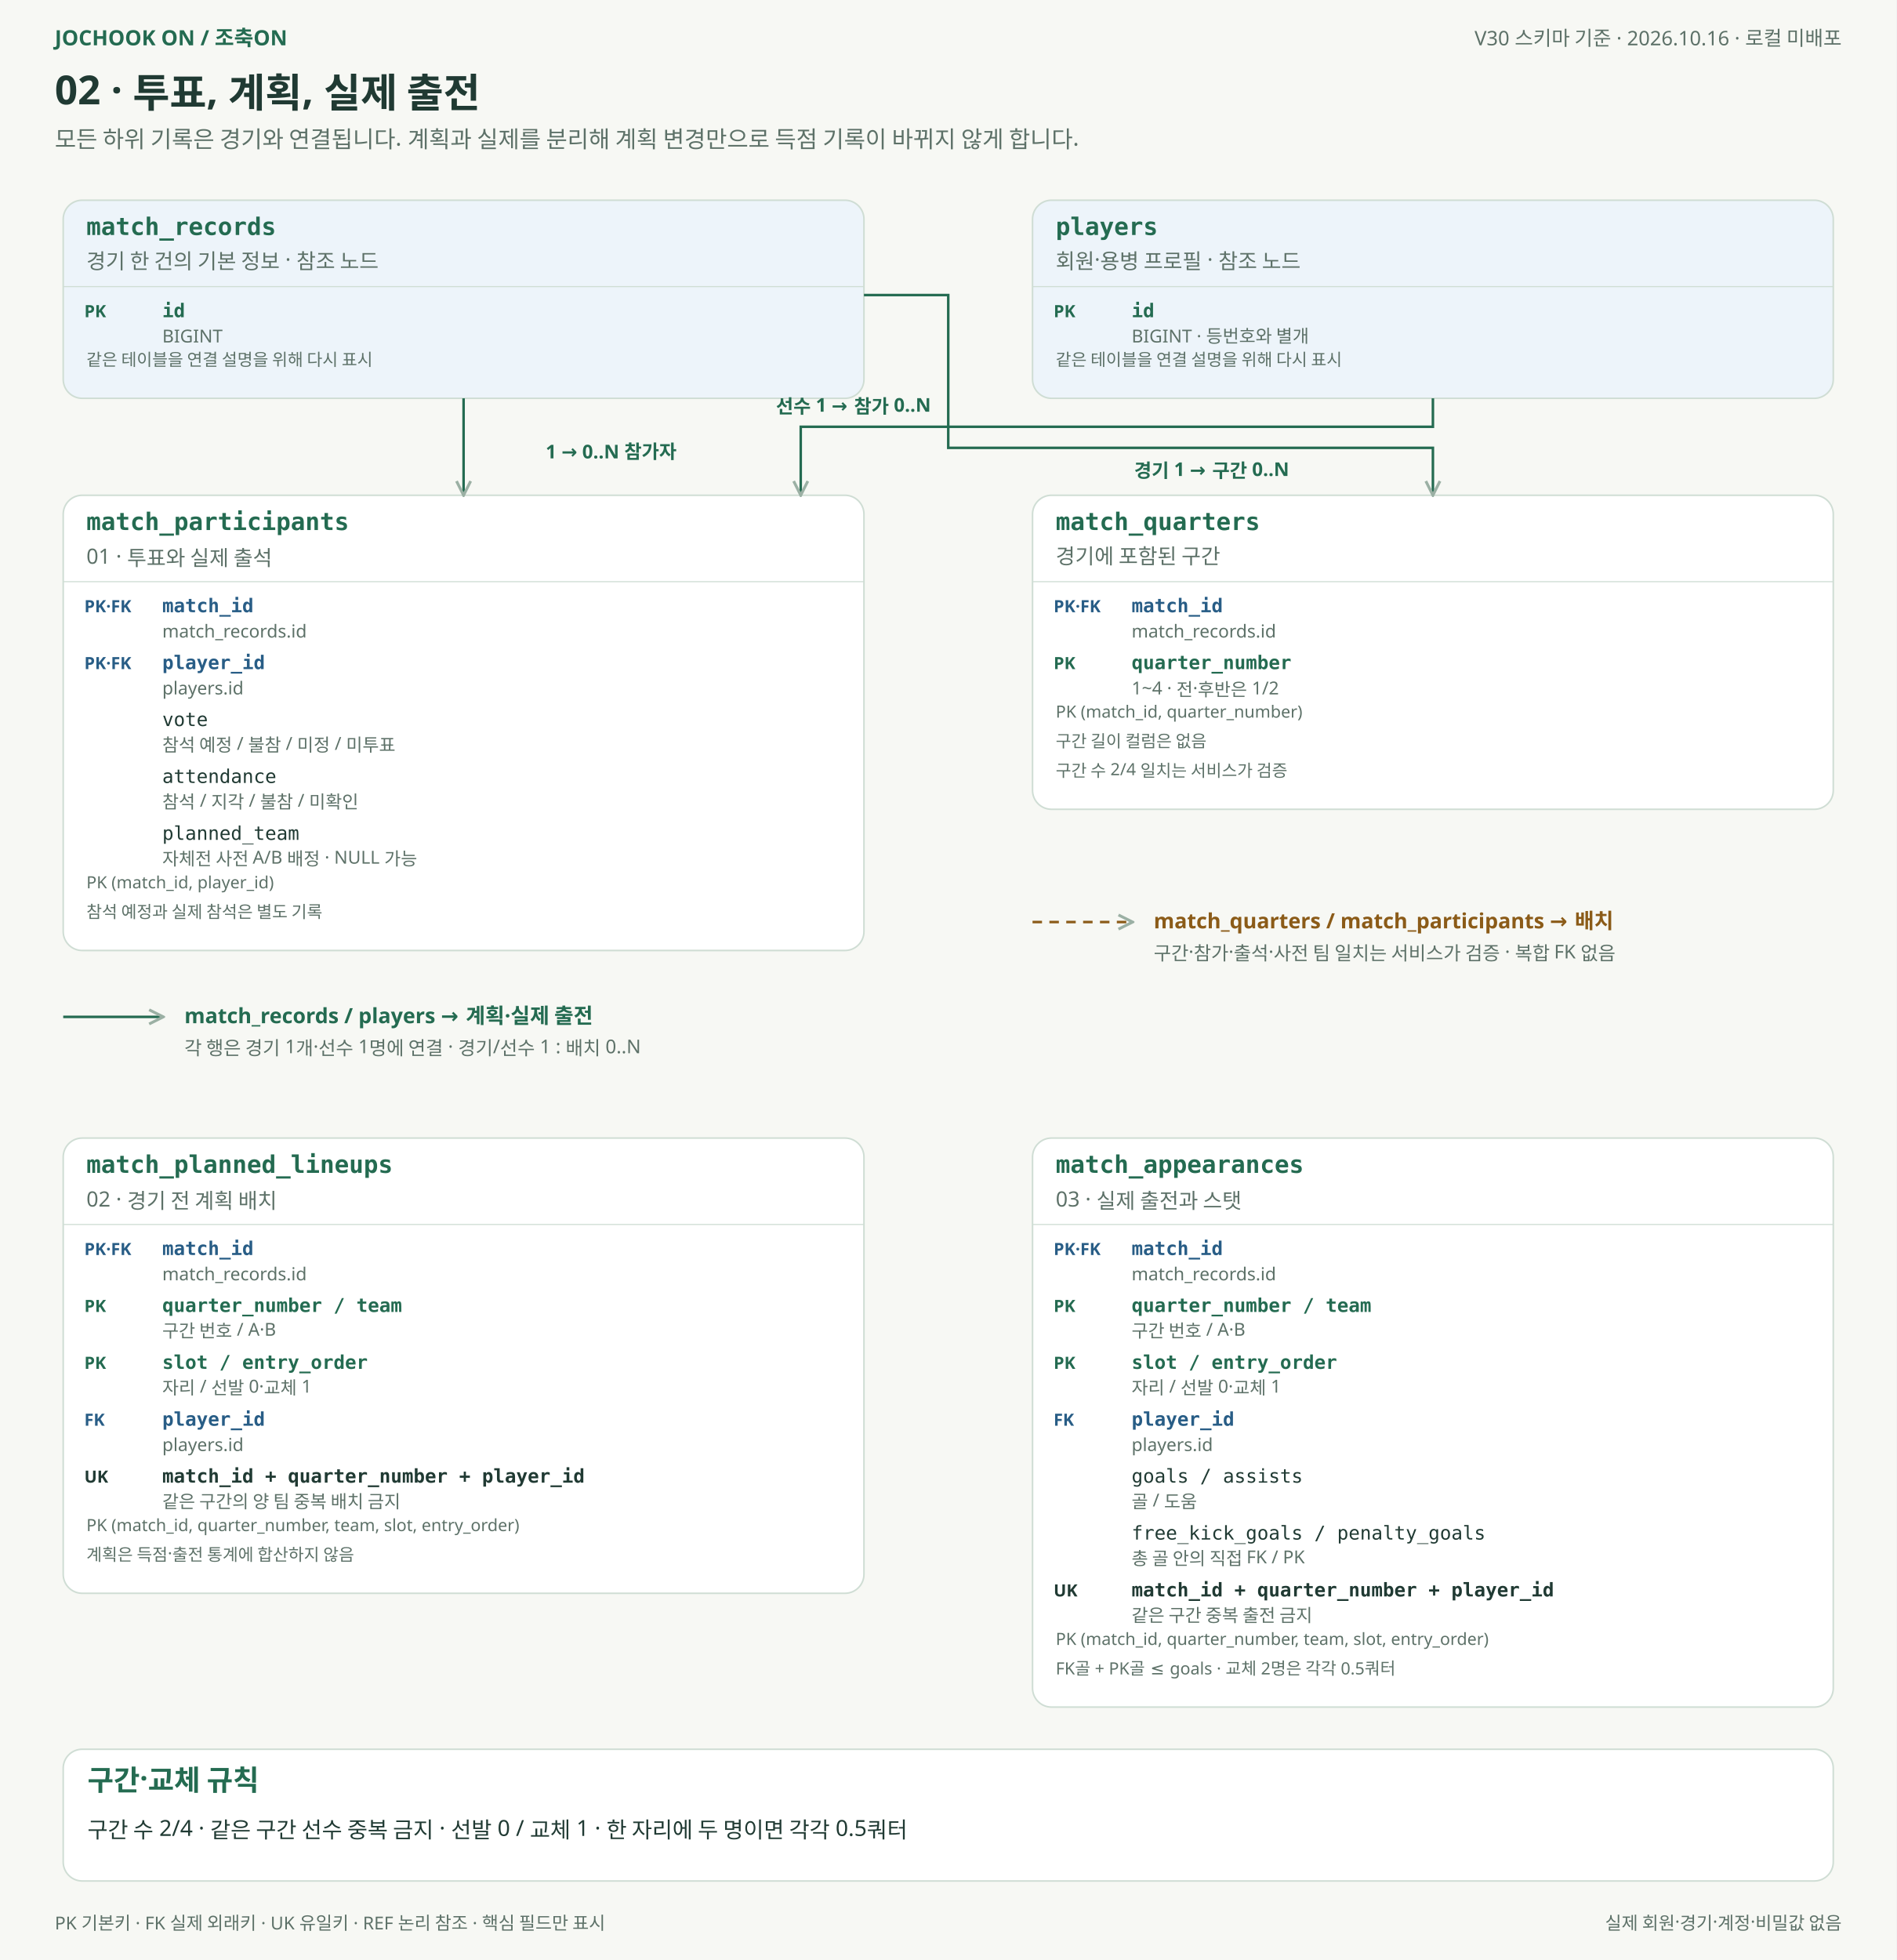
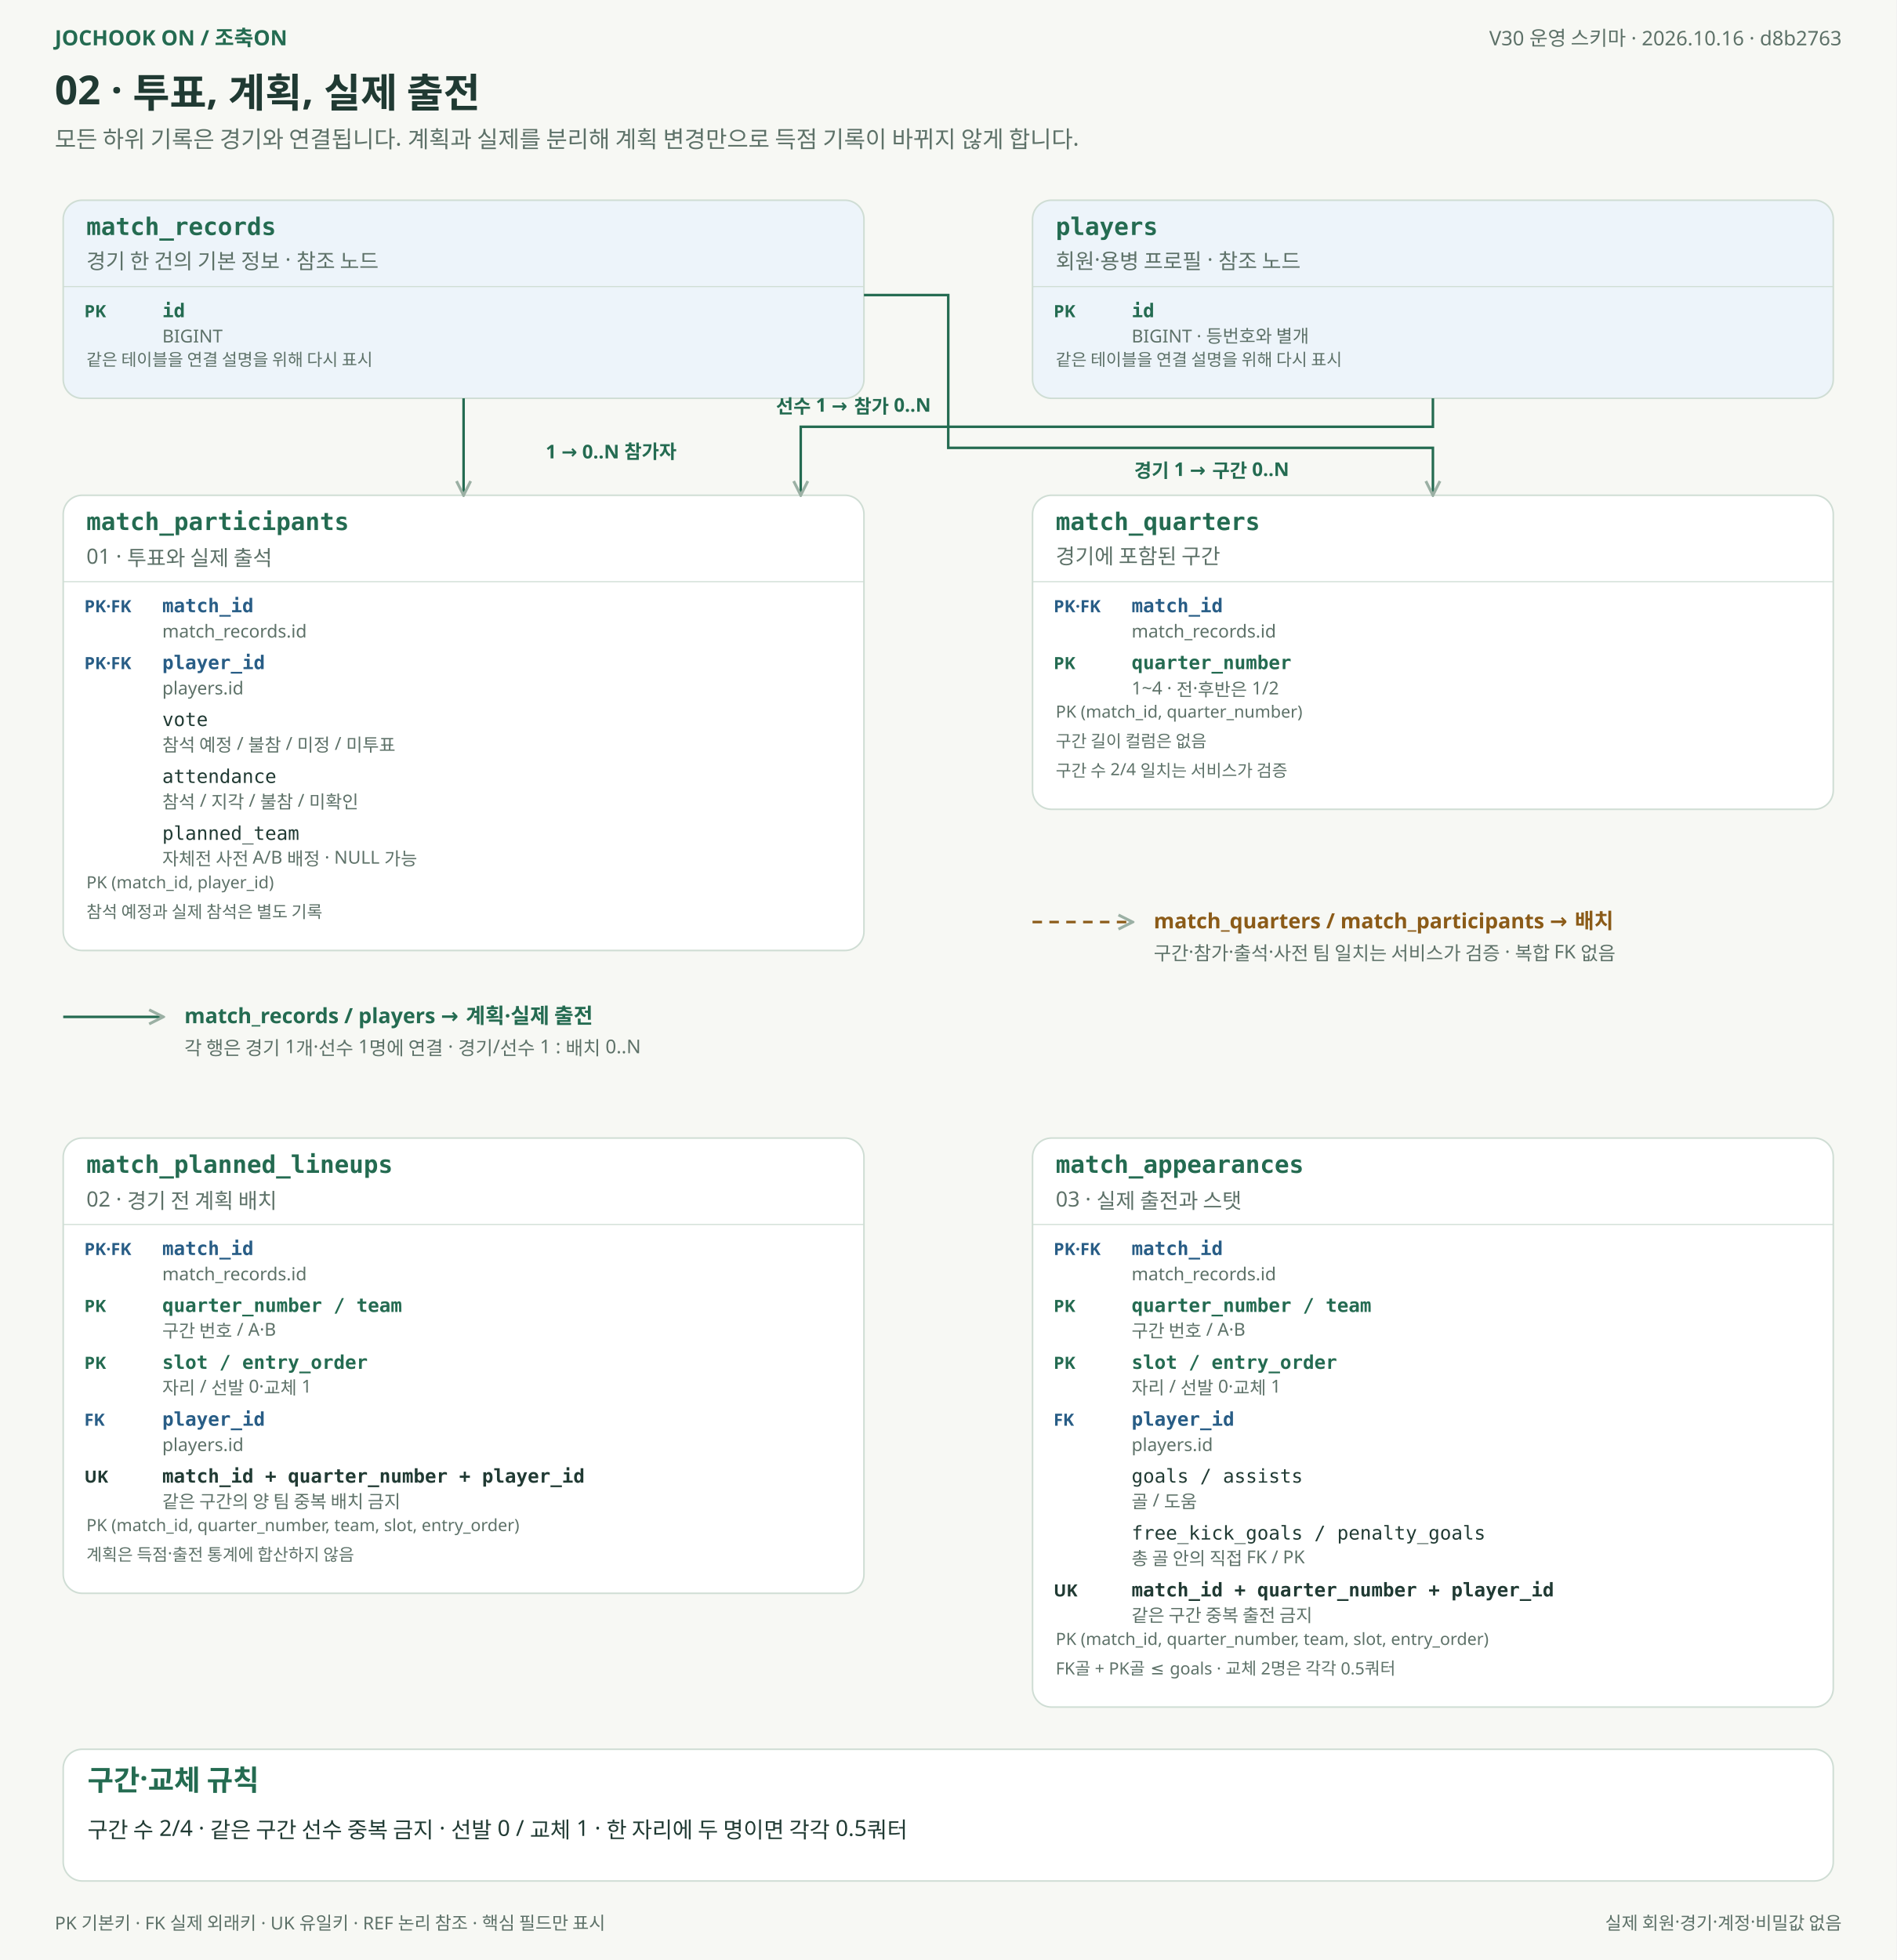
<svg xmlns="http://www.w3.org/2000/svg" width="1800" height="1860" viewBox="0 0 1800 1860" role="img" aria-labelledby="title desc">
  <defs>
    <marker id="arrow" viewBox="0 0 10 10" refX="9" refY="5" markerWidth="7" markerHeight="7" orient="auto">
      <path d="M1 1 L9 5 L1 9" fill="none" stroke="#9bb0a4" stroke-width="1.6" />
    </marker>
  </defs>
  <rect width="1800" height="1860" fill="#f7f8f4" />
  <g font-family="Malgun Gothic, Apple SD Gothic Neo, Noto Sans KR, sans-serif">
    <text x="52" y="43" font-size="20" fill="#246b51" font-weight="700" text-anchor="start">JOCHOOK ON / 조축ON</text>
-     <text x="1748" y="43" font-size="19" fill="#5d7168" font-weight="400" text-anchor="end">V30 스키마 기준 · 2026.10.16 · 로컬 미배포</text>
+     <text x="1748" y="43" font-size="19" fill="#5d7168" font-weight="400" text-anchor="end">V30 운영 스키마 · 2026.10.16 · d8b2763</text>
    <text x="52" y="99" font-size="38" fill="#203a33" font-weight="700" text-anchor="start">02 · 투표, 계획, 실제 출전</text>
    <text x="52" y="140" font-size="22" fill="#5d7168" font-weight="400" text-anchor="start">모든 하위 기록은 경기와 연결됩니다. 계획과 실제를 분리해 계획 변경만으로 득점 기록이 바뀌지 않게 합니다.</text>
    <rect x="60" y="190" width="760" height="188" rx="18" fill="#edf4fa" stroke="#cfddd4" stroke-width="1.5" />
    <text x="82" y="223" font-size="23" fill="#246b51" font-weight="700" text-anchor="start" font-family="Consolas, monospace">match_records</text>
    <text x="82" y="255" font-size="20" fill="#5d7168" font-weight="400" text-anchor="start">경기 한 건의 기본 정보 · 참조 노드</text>
    <path d="M 60 272 H 820" stroke="#cfddd4" />
    <text x="80" y="301" font-size="16" fill="#246b51" font-weight="700" text-anchor="start">PK</text>
    <text x="154" y="301" font-size="18" fill="#246b51" font-weight="600" text-anchor="start" font-family="Consolas, monospace">id</text>
    <text x="154" y="325" font-size="17" fill="#5d7168" font-weight="400" text-anchor="start">BIGINT</text>
    <text x="82" y="347" font-size="16" fill="#5d7168" font-weight="400" text-anchor="start">같은 테이블을 연결 설명을 위해 다시 표시</text>
    <rect x="980" y="190" width="760" height="188" rx="18" fill="#edf4fa" stroke="#cfddd4" stroke-width="1.5" />
    <text x="1002" y="223" font-size="23" fill="#246b51" font-weight="700" text-anchor="start" font-family="Consolas, monospace">players</text>
    <text x="1002" y="255" font-size="20" fill="#5d7168" font-weight="400" text-anchor="start">회원·용병 프로필 · 참조 노드</text>
    <path d="M 980 272 H 1740" stroke="#cfddd4" />
    <text x="1000" y="301" font-size="16" fill="#246b51" font-weight="700" text-anchor="start">PK</text>
    <text x="1074" y="301" font-size="18" fill="#246b51" font-weight="600" text-anchor="start" font-family="Consolas, monospace">id</text>
    <text x="1074" y="325" font-size="17" fill="#5d7168" font-weight="400" text-anchor="start">BIGINT · 등번호와 별개</text>
    <text x="1002" y="347" font-size="16" fill="#5d7168" font-weight="400" text-anchor="start">같은 테이블을 연결 설명을 위해 다시 표시</text>
    <rect x="60" y="470" width="760" height="432" rx="18" fill="#fff" stroke="#cfddd4" stroke-width="1.5" />
    <text x="82" y="503" font-size="23" fill="#246b51" font-weight="700" text-anchor="start" font-family="Consolas, monospace">match_participants</text>
    <text x="82" y="535" font-size="20" fill="#5d7168" font-weight="400" text-anchor="start">01 · 투표와 실제 출석</text>
    <path d="M 60 552 H 820" stroke="#cfddd4" />
    <text x="80" y="581" font-size="16" fill="#285d86" font-weight="700" text-anchor="start">PK·FK</text>
    <text x="154" y="581" font-size="18" fill="#285d86" font-weight="600" text-anchor="start" font-family="Consolas, monospace">match_id</text>
    <text x="154" y="605" font-size="17" fill="#5d7168" font-weight="400" text-anchor="start">match_records.id</text>
    <text x="80" y="635" font-size="16" fill="#285d86" font-weight="700" text-anchor="start">PK·FK</text>
    <text x="154" y="635" font-size="18" fill="#285d86" font-weight="600" text-anchor="start" font-family="Consolas, monospace">player_id</text>
    <text x="154" y="659" font-size="17" fill="#5d7168" font-weight="400" text-anchor="start">players.id</text>
    <text x="154" y="689" font-size="18" fill="#203a33" font-weight="400" text-anchor="start" font-family="Consolas, monospace">vote</text>
    <text x="154" y="713" font-size="17" fill="#5d7168" font-weight="400" text-anchor="start">참석 예정 / 불참 / 미정 / 미투표</text>
    <text x="154" y="743" font-size="18" fill="#203a33" font-weight="400" text-anchor="start" font-family="Consolas, monospace">attendance</text>
    <text x="154" y="767" font-size="17" fill="#5d7168" font-weight="400" text-anchor="start">참석 / 지각 / 불참 / 미확인</text>
    <text x="154" y="797" font-size="18" fill="#203a33" font-weight="400" text-anchor="start" font-family="Consolas, monospace">planned_team</text>
    <text x="154" y="821" font-size="17" fill="#5d7168" font-weight="400" text-anchor="start">자체전 사전 A/B 배정 · NULL 가능</text>
    <text x="82" y="843" font-size="16" fill="#5d7168" font-weight="400" text-anchor="start">PK (match_id, player_id)</text>
    <text x="82" y="871" font-size="16" fill="#5d7168" font-weight="400" text-anchor="start">참석 예정과 실제 참석은 별도 기록</text>
    <rect x="980" y="470" width="760" height="298" rx="18" fill="#fff" stroke="#cfddd4" stroke-width="1.5" />
    <text x="1002" y="503" font-size="23" fill="#246b51" font-weight="700" text-anchor="start" font-family="Consolas, monospace">match_quarters</text>
    <text x="1002" y="535" font-size="20" fill="#5d7168" font-weight="400" text-anchor="start">경기에 포함된 구간</text>
    <path d="M 980 552 H 1740" stroke="#cfddd4" />
    <text x="1000" y="581" font-size="16" fill="#285d86" font-weight="700" text-anchor="start">PK·FK</text>
    <text x="1074" y="581" font-size="18" fill="#285d86" font-weight="600" text-anchor="start" font-family="Consolas, monospace">match_id</text>
    <text x="1074" y="605" font-size="17" fill="#5d7168" font-weight="400" text-anchor="start">match_records.id</text>
    <text x="1000" y="635" font-size="16" fill="#246b51" font-weight="700" text-anchor="start">PK</text>
    <text x="1074" y="635" font-size="18" fill="#246b51" font-weight="600" text-anchor="start" font-family="Consolas, monospace">quarter_number</text>
    <text x="1074" y="659" font-size="17" fill="#5d7168" font-weight="400" text-anchor="start">1~4 · 전·후반은 1/2</text>
    <text x="1002" y="681" font-size="16" fill="#5d7168" font-weight="400" text-anchor="start">PK (match_id, quarter_number)</text>
    <text x="1002" y="709" font-size="16" fill="#5d7168" font-weight="400" text-anchor="start">구간 길이 컬럼은 없음</text>
    <text x="1002" y="737" font-size="16" fill="#5d7168" font-weight="400" text-anchor="start">구간 수 2/4 일치는 서비스가 검증</text>
    <rect x="60" y="1080" width="760" height="432" rx="18" fill="#fff" stroke="#cfddd4" stroke-width="1.5" />
    <text x="82" y="1113" font-size="23" fill="#246b51" font-weight="700" text-anchor="start" font-family="Consolas, monospace">match_planned_lineups</text>
    <text x="82" y="1145" font-size="20" fill="#5d7168" font-weight="400" text-anchor="start">02 · 경기 전 계획 배치</text>
    <path d="M 60 1162 H 820" stroke="#cfddd4" />
    <text x="80" y="1191" font-size="16" fill="#285d86" font-weight="700" text-anchor="start">PK·FK</text>
    <text x="154" y="1191" font-size="18" fill="#285d86" font-weight="600" text-anchor="start" font-family="Consolas, monospace">match_id</text>
    <text x="154" y="1215" font-size="17" fill="#5d7168" font-weight="400" text-anchor="start">match_records.id</text>
    <text x="80" y="1245" font-size="16" fill="#246b51" font-weight="700" text-anchor="start">PK</text>
    <text x="154" y="1245" font-size="18" fill="#246b51" font-weight="600" text-anchor="start" font-family="Consolas, monospace">quarter_number / team</text>
    <text x="154" y="1269" font-size="17" fill="#5d7168" font-weight="400" text-anchor="start">구간 번호 / A·B</text>
    <text x="80" y="1299" font-size="16" fill="#246b51" font-weight="700" text-anchor="start">PK</text>
    <text x="154" y="1299" font-size="18" fill="#246b51" font-weight="600" text-anchor="start" font-family="Consolas, monospace">slot / entry_order</text>
    <text x="154" y="1323" font-size="17" fill="#5d7168" font-weight="400" text-anchor="start">자리 / 선발 0·교체 1</text>
    <text x="80" y="1353" font-size="16" fill="#285d86" font-weight="700" text-anchor="start">FK</text>
    <text x="154" y="1353" font-size="18" fill="#285d86" font-weight="600" text-anchor="start" font-family="Consolas, monospace">player_id</text>
    <text x="154" y="1377" font-size="17" fill="#5d7168" font-weight="400" text-anchor="start">players.id</text>
    <text x="80" y="1407" font-size="16" fill="#203a33" font-weight="700" text-anchor="start">UK</text>
    <text x="154" y="1407" font-size="18" fill="#203a33" font-weight="600" text-anchor="start" font-family="Consolas, monospace">match_id + quarter_number + player_id</text>
    <text x="154" y="1431" font-size="17" fill="#5d7168" font-weight="400" text-anchor="start">같은 구간의 양 팀 중복 배치 금지</text>
    <text x="82" y="1453" font-size="16" fill="#5d7168" font-weight="400" text-anchor="start">PK (match_id, quarter_number, team, slot, entry_order)</text>
    <text x="82" y="1481" font-size="16" fill="#5d7168" font-weight="400" text-anchor="start">계획은 득점·출전 통계에 합산하지 않음</text>
    <rect x="980" y="1080" width="760" height="540" rx="18" fill="#fff" stroke="#cfddd4" stroke-width="1.5" />
    <text x="1002" y="1113" font-size="23" fill="#246b51" font-weight="700" text-anchor="start" font-family="Consolas, monospace">match_appearances</text>
    <text x="1002" y="1145" font-size="20" fill="#5d7168" font-weight="400" text-anchor="start">03 · 실제 출전과 스탯</text>
    <path d="M 980 1162 H 1740" stroke="#cfddd4" />
    <text x="1000" y="1191" font-size="16" fill="#285d86" font-weight="700" text-anchor="start">PK·FK</text>
    <text x="1074" y="1191" font-size="18" fill="#285d86" font-weight="600" text-anchor="start" font-family="Consolas, monospace">match_id</text>
    <text x="1074" y="1215" font-size="17" fill="#5d7168" font-weight="400" text-anchor="start">match_records.id</text>
    <text x="1000" y="1245" font-size="16" fill="#246b51" font-weight="700" text-anchor="start">PK</text>
    <text x="1074" y="1245" font-size="18" fill="#246b51" font-weight="600" text-anchor="start" font-family="Consolas, monospace">quarter_number / team</text>
    <text x="1074" y="1269" font-size="17" fill="#5d7168" font-weight="400" text-anchor="start">구간 번호 / A·B</text>
    <text x="1000" y="1299" font-size="16" fill="#246b51" font-weight="700" text-anchor="start">PK</text>
    <text x="1074" y="1299" font-size="18" fill="#246b51" font-weight="600" text-anchor="start" font-family="Consolas, monospace">slot / entry_order</text>
    <text x="1074" y="1323" font-size="17" fill="#5d7168" font-weight="400" text-anchor="start">자리 / 선발 0·교체 1</text>
    <text x="1000" y="1353" font-size="16" fill="#285d86" font-weight="700" text-anchor="start">FK</text>
    <text x="1074" y="1353" font-size="18" fill="#285d86" font-weight="600" text-anchor="start" font-family="Consolas, monospace">player_id</text>
    <text x="1074" y="1377" font-size="17" fill="#5d7168" font-weight="400" text-anchor="start">players.id</text>
    <text x="1074" y="1407" font-size="18" fill="#203a33" font-weight="400" text-anchor="start" font-family="Consolas, monospace">goals / assists</text>
    <text x="1074" y="1431" font-size="17" fill="#5d7168" font-weight="400" text-anchor="start">골 / 도움</text>
    <text x="1074" y="1461" font-size="18" fill="#203a33" font-weight="400" text-anchor="start" font-family="Consolas, monospace">free_kick_goals / penalty_goals</text>
    <text x="1074" y="1485" font-size="17" fill="#5d7168" font-weight="400" text-anchor="start">총 골 안의 직접 FK / PK</text>
    <text x="1000" y="1515" font-size="16" fill="#203a33" font-weight="700" text-anchor="start">UK</text>
    <text x="1074" y="1515" font-size="18" fill="#203a33" font-weight="600" text-anchor="start" font-family="Consolas, monospace">match_id + quarter_number + player_id</text>
    <text x="1074" y="1539" font-size="17" fill="#5d7168" font-weight="400" text-anchor="start">같은 구간 중복 출전 금지</text>
    <text x="1002" y="1561" font-size="16" fill="#5d7168" font-weight="400" text-anchor="start">PK (match_id, quarter_number, team, slot, entry_order)</text>
    <text x="1002" y="1589" font-size="16" fill="#5d7168" font-weight="400" text-anchor="start">FK골 + PK골 ≤ goals · 교체 2명은 각각 0.5쿼터</text>
    <path d="M 440 378 L 440 470" stroke="#246b51" stroke-width="2.4" fill="none" marker-end="url(#arrow)" />
    <text x="580" y="435" font-size="18" fill="#246b51" font-weight="600" text-anchor="middle">1 → 0..N 참가자</text>
    <path d="M 820 280 L 900 280 L 900 425 L 1360 425 L 1360 470" stroke="#246b51" stroke-width="2.4" fill="none" marker-end="url(#arrow)" />
    <text x="1150" y="453" font-size="18" fill="#246b51" font-weight="600" text-anchor="middle">경기 1 → 구간 0..N</text>
    <path d="M 1360 378 L 1360 405 L 760 405 L 760 470" stroke="#246b51" stroke-width="2.4" fill="none" marker-end="url(#arrow)" />
    <text x="810" y="392" font-size="18" fill="#246b51" font-weight="600" text-anchor="middle">선수 1 → 참가 0..N</text>
    <path d="M 60 965 L 155 965" stroke="#246b51" stroke-width="2.4" fill="none" marker-end="url(#arrow)" />
    <text x="175" y="971" font-size="20" fill="#246b51" font-weight="600" text-anchor="start">match_records / players → 계획·실제 출전</text>
    <text x="175" y="1001" font-size="18" fill="#5d7168" font-weight="400" text-anchor="start">각 행은 경기 1개·선수 1명에 연결 · 경기/선수 1 : 배치 0..N</text>
    <path d="M 980 875 L 1075 875" stroke="#8b5b18" stroke-width="2.4" fill="none" stroke-dasharray="9 7" marker-end="url(#arrow)" />
    <text x="1095" y="881" font-size="20" fill="#8b5b18" font-weight="600" text-anchor="start">match_quarters / match_participants → 배치</text>
    <text x="1095" y="911" font-size="18" fill="#5d7168" font-weight="400" text-anchor="start">구간·참가·출석·사전 팀 일치는 서비스가 검증 · 복합 FK 없음</text>
    <rect x="60" y="1660" width="1680" height="125" rx="18" fill="#fff" stroke="#cfddd4" stroke-width="1.5" />
    <text x="83" y="1699" font-size="27" fill="#246b51" font-weight="700" text-anchor="start">구간·교체 규칙</text>
    <text x="83" y="1744" font-size="21" fill="#203a33" font-weight="400" text-anchor="start">구간 수 2/4 · 같은 구간 선수 중복 금지 · 선발 0 / 교체 1 · 한 자리에 두 명이면 각각 0.5쿼터</text>
    <text x="52" y="1831" font-size="17" fill="#5d7168" font-weight="400" text-anchor="start">PK 기본키 · FK 실제 외래키 · UK 유일키 · REF 논리 참조 · 핵심 필드만 표시</text>
    <text x="1748" y="1831" font-size="17" fill="#5d7168" font-weight="400" text-anchor="end">실제 회원·경기·계정·비밀값 없음</text>
  </g>
</svg>
